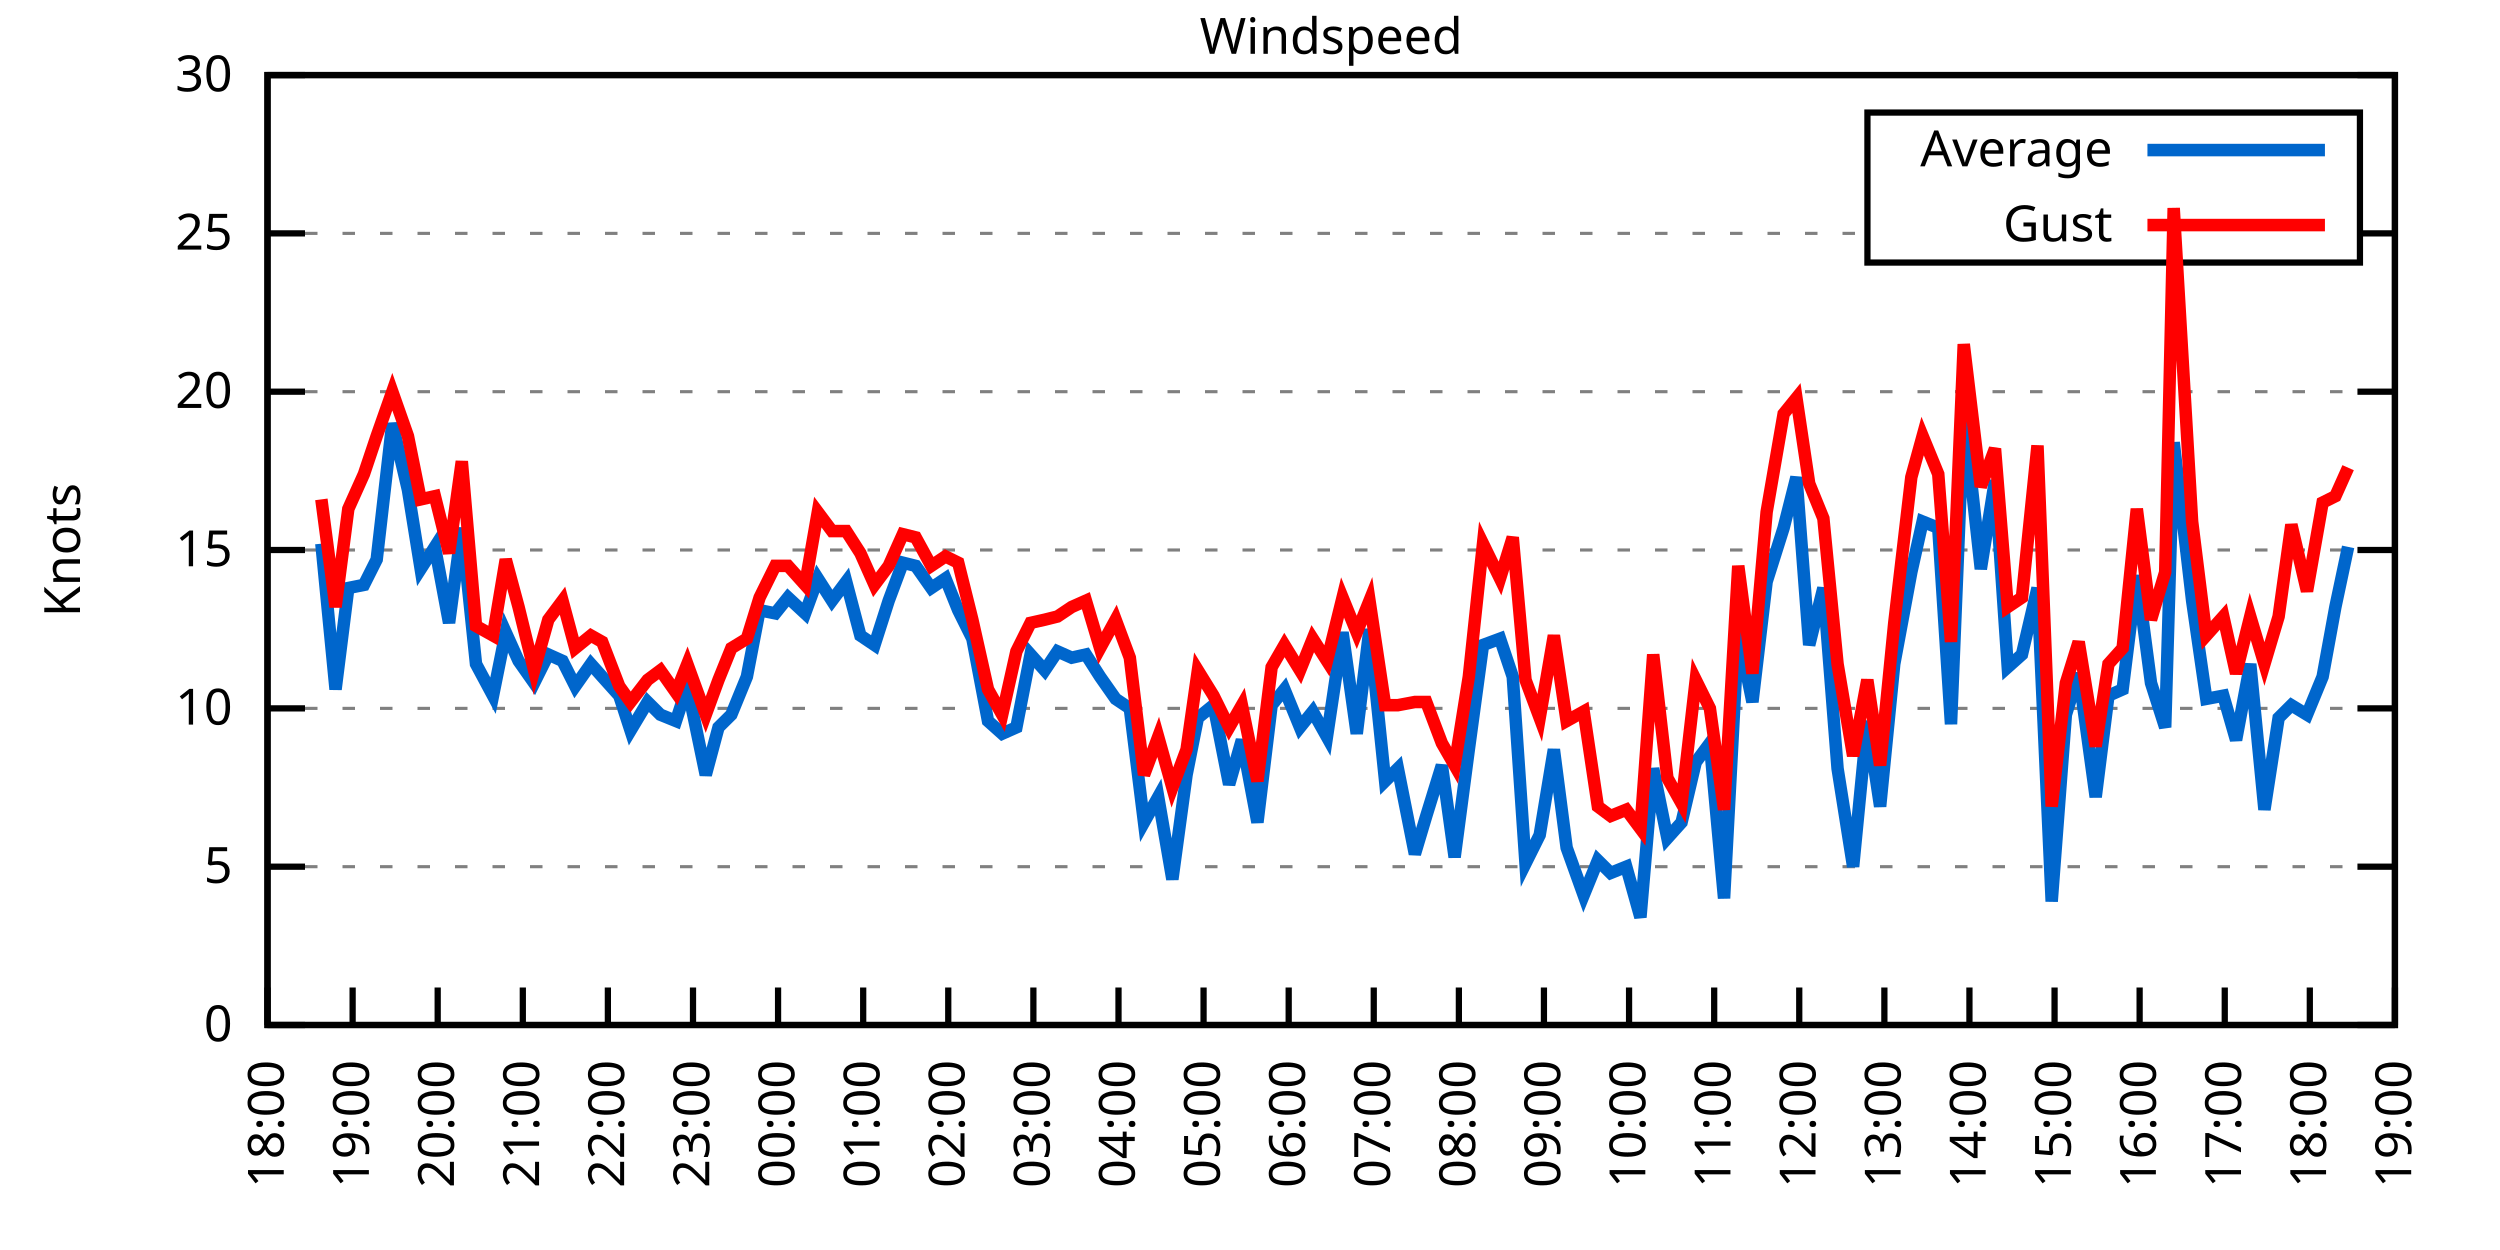
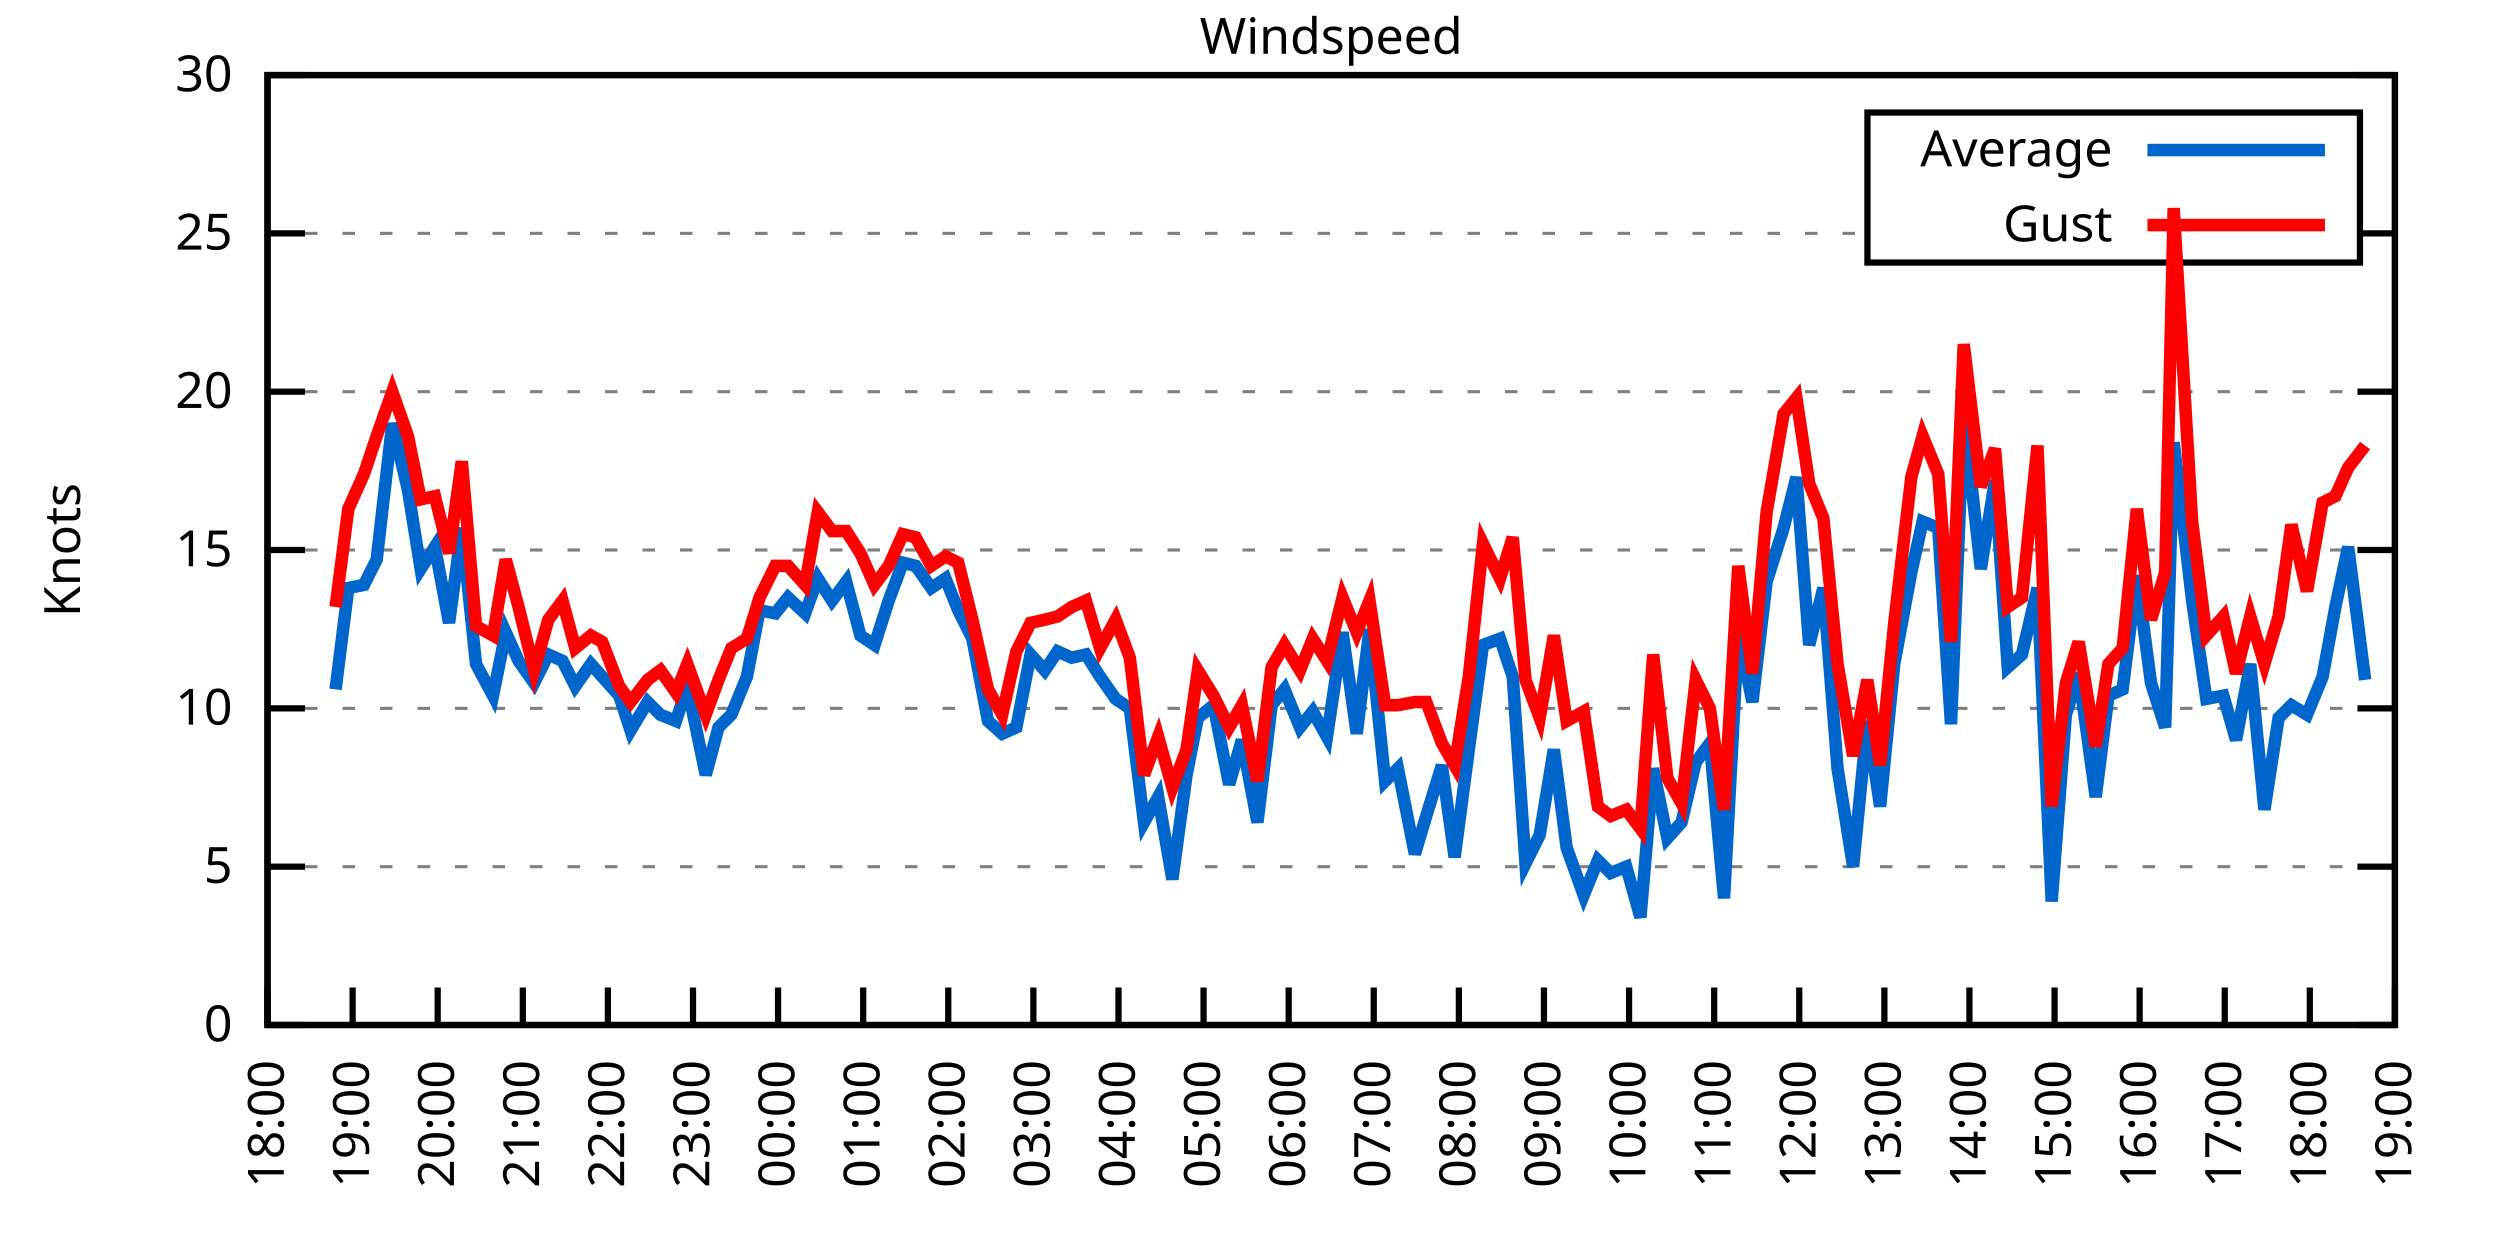
<svg xmlns="http://www.w3.org/2000/svg" xmlns:xlink="http://www.w3.org/1999/xlink" width="400" height="200" viewBox="0 0 400 200">
  <g id="gnuplot_canvas">
    <rect x="0" y="0" width="400" height="200" fill="none" />
    <defs>
      <circle id="gpDot" r="0.5" stroke-width="0.5" stroke="currentColor" />
      <path id="gpPt0" stroke-width="0.333" stroke="currentColor" d="M-1,0 h2 M0,-1 v2" />
      <path id="gpPt1" stroke-width="0.333" stroke="currentColor" d="M-1,-1 L1,1 M1,-1 L-1,1" />
      <path id="gpPt2" stroke-width="0.333" stroke="currentColor" d="M-1,0 L1,0 M0,-1 L0,1 M-1,-1 L1,1 M-1,1 L1,-1" />
      <rect id="gpPt3" stroke-width="0.333" stroke="currentColor" x="-1" y="-1" width="2" height="2" />
      <rect id="gpPt4" stroke-width="0.333" stroke="currentColor" fill="currentColor" x="-1" y="-1" width="2" height="2" />
      <circle id="gpPt5" stroke-width="0.333" stroke="currentColor" cx="0" cy="0" r="1" />
      <use xlink:href="#gpPt5" id="gpPt6" fill="currentColor" stroke="none" />
      <path id="gpPt7" stroke-width="0.333" stroke="currentColor" d="M0,-1.33 L-1.33,0.67 L1.33,0.67 z" />
      <use xlink:href="#gpPt7" id="gpPt8" fill="currentColor" stroke="none" />
      <use xlink:href="#gpPt7" id="gpPt9" stroke="currentColor" transform="rotate(180)" />
      <use xlink:href="#gpPt9" id="gpPt10" fill="currentColor" stroke="none" />
      <use xlink:href="#gpPt3" id="gpPt11" stroke="currentColor" transform="rotate(45)" />
      <use xlink:href="#gpPt11" id="gpPt12" fill="currentColor" stroke="none" />
      <path id="gpPt13" stroke-width="0.333" stroke="currentColor" d="M0,1.330 L1.265,0.411 L0.782,-1.067 L-0.782,-1.076 L-1.265,0.411 z" />
      <use xlink:href="#gpPt13" id="gpPt14" fill="currentColor" stroke="none" />
      <filter id="textbox" filterUnits="objectBoundingBox" x="0" y="0" height="1" width="1">
        <feFlood flood-color="white" flood-opacity="1" result="bgnd" />
        <feComposite in="SourceGraphic" in2="bgnd" operator="atop" />
      </filter>
      <filter id="greybox" filterUnits="objectBoundingBox" x="0" y="0" height="1" width="1">
        <feFlood flood-color="lightgrey" flood-opacity="1" result="grey" />
        <feComposite in="SourceGraphic" in2="grey" operator="atop" />
      </filter>
    </defs>
    <g fill="none" color="white" stroke="currentColor" stroke-width="1.00" stroke-linecap="butt" stroke-linejoin="miter">
</g>
    <g fill="none" color="black" stroke="currentColor" stroke-width="1.00" stroke-linecap="butt" stroke-linejoin="miter">
      <g stroke="none" shape-rendering="crispEdges">
        <polygon fill="rgb(255, 255, 255)" points="42.80,164.00 383.18,164.00 383.18,12.02 42.80,12.02 " />
      </g>
    </g>
    <g fill="none" color="black" stroke="currentColor" stroke-width="1.00" stroke-linecap="butt" stroke-linejoin="miter">
</g>
    <g fill="none" color="black" stroke="black" stroke-width="0.50" stroke-linecap="butt" stroke-linejoin="miter">
</g>
    <g fill="none" color="gray" stroke="currentColor" stroke-width="0.50" stroke-linecap="butt" stroke-linejoin="miter">
      <path stroke="gray" stroke-dasharray="2,4" class="gridline" d="M42.80,164.00 L383.19,164.00  " />
    </g>
    <g fill="none" color="gray" stroke="gray" stroke-width="1.00" stroke-linecap="butt" stroke-linejoin="miter">
</g>
    <g fill="none" color="black" stroke="currentColor" stroke-width="1.00" stroke-linecap="butt" stroke-linejoin="miter">
      <path stroke="black" d="M42.80,164.00 L48.80,164.00 M383.19,164.00 L377.19,164.00  " />
      <g transform="translate(37.20,166.60)" stroke="none" fill="black" font-family="Sans" font-size="8.00" text-anchor="end">
        <text>
          <tspan font-family="Sans"> 0</tspan>
        </text>
      </g>
    </g>
    <g fill="none" color="black" stroke="currentColor" stroke-width="1.00" stroke-linecap="butt" stroke-linejoin="miter">
</g>
    <g fill="none" color="black" stroke="black" stroke-width="0.50" stroke-linecap="butt" stroke-linejoin="miter">
</g>
    <g fill="none" color="gray" stroke="currentColor" stroke-width="0.50" stroke-linecap="butt" stroke-linejoin="miter">
      <path stroke="gray" stroke-dasharray="2,4" class="gridline" d="M42.80,138.67 L383.19,138.67  " />
    </g>
    <g fill="none" color="gray" stroke="gray" stroke-width="1.00" stroke-linecap="butt" stroke-linejoin="miter">
</g>
    <g fill="none" color="black" stroke="currentColor" stroke-width="1.00" stroke-linecap="butt" stroke-linejoin="miter">
      <path stroke="black" d="M42.80,138.67 L48.80,138.67 M383.19,138.67 L377.19,138.67  " />
      <g transform="translate(37.20,141.27)" stroke="none" fill="black" font-family="Sans" font-size="8.00" text-anchor="end">
        <text>
          <tspan font-family="Sans"> 5</tspan>
        </text>
      </g>
    </g>
    <g fill="none" color="black" stroke="currentColor" stroke-width="1.00" stroke-linecap="butt" stroke-linejoin="miter">
</g>
    <g fill="none" color="black" stroke="black" stroke-width="0.50" stroke-linecap="butt" stroke-linejoin="miter">
</g>
    <g fill="none" color="gray" stroke="currentColor" stroke-width="0.50" stroke-linecap="butt" stroke-linejoin="miter">
      <path stroke="gray" stroke-dasharray="2,4" class="gridline" d="M42.80,113.34 L383.19,113.34  " />
    </g>
    <g fill="none" color="gray" stroke="gray" stroke-width="1.00" stroke-linecap="butt" stroke-linejoin="miter">
</g>
    <g fill="none" color="black" stroke="currentColor" stroke-width="1.00" stroke-linecap="butt" stroke-linejoin="miter">
      <path stroke="black" d="M42.80,113.34 L48.80,113.34 M383.19,113.34 L377.19,113.34  " />
      <g transform="translate(37.20,115.94)" stroke="none" fill="black" font-family="Sans" font-size="8.00" text-anchor="end">
        <text>
          <tspan font-family="Sans"> 10</tspan>
        </text>
      </g>
    </g>
    <g fill="none" color="black" stroke="currentColor" stroke-width="1.00" stroke-linecap="butt" stroke-linejoin="miter">
</g>
    <g fill="none" color="black" stroke="black" stroke-width="0.50" stroke-linecap="butt" stroke-linejoin="miter">
</g>
    <g fill="none" color="gray" stroke="currentColor" stroke-width="0.50" stroke-linecap="butt" stroke-linejoin="miter">
      <path stroke="gray" stroke-dasharray="2,4" class="gridline" d="M42.80,88.00 L383.19,88.00  " />
    </g>
    <g fill="none" color="gray" stroke="gray" stroke-width="1.00" stroke-linecap="butt" stroke-linejoin="miter">
</g>
    <g fill="none" color="black" stroke="currentColor" stroke-width="1.00" stroke-linecap="butt" stroke-linejoin="miter">
      <path stroke="black" d="M42.80,88.00 L48.80,88.00 M383.19,88.00 L377.19,88.00  " />
      <g transform="translate(37.20,90.60)" stroke="none" fill="black" font-family="Sans" font-size="8.00" text-anchor="end">
        <text>
          <tspan font-family="Sans"> 15</tspan>
        </text>
      </g>
    </g>
    <g fill="none" color="black" stroke="currentColor" stroke-width="1.00" stroke-linecap="butt" stroke-linejoin="miter">
</g>
    <g fill="none" color="black" stroke="black" stroke-width="0.50" stroke-linecap="butt" stroke-linejoin="miter">
</g>
    <g fill="none" color="gray" stroke="currentColor" stroke-width="0.50" stroke-linecap="butt" stroke-linejoin="miter">
      <path stroke="gray" stroke-dasharray="2,4" class="gridline" d="M42.80,62.67 L383.19,62.67  " />
    </g>
    <g fill="none" color="gray" stroke="gray" stroke-width="1.00" stroke-linecap="butt" stroke-linejoin="miter">
</g>
    <g fill="none" color="black" stroke="currentColor" stroke-width="1.00" stroke-linecap="butt" stroke-linejoin="miter">
      <path stroke="black" d="M42.80,62.67 L48.80,62.67 M383.19,62.67 L377.19,62.67  " />
      <g transform="translate(37.20,65.27)" stroke="none" fill="black" font-family="Sans" font-size="8.00" text-anchor="end">
        <text>
          <tspan font-family="Sans"> 20</tspan>
        </text>
      </g>
    </g>
    <g fill="none" color="black" stroke="currentColor" stroke-width="1.00" stroke-linecap="butt" stroke-linejoin="miter">
</g>
    <g fill="none" color="black" stroke="black" stroke-width="0.50" stroke-linecap="butt" stroke-linejoin="miter">
</g>
    <g fill="none" color="gray" stroke="currentColor" stroke-width="0.50" stroke-linecap="butt" stroke-linejoin="miter">
      <path stroke="gray" stroke-dasharray="2,4" class="gridline" d="M42.80,37.34 L298.79,37.34 M377.59,37.34 L383.19,37.34  " />
    </g>
    <g fill="none" color="gray" stroke="gray" stroke-width="1.00" stroke-linecap="butt" stroke-linejoin="miter">
</g>
    <g fill="none" color="black" stroke="currentColor" stroke-width="1.00" stroke-linecap="butt" stroke-linejoin="miter">
      <path stroke="black" d="M42.80,37.34 L48.80,37.34 M383.19,37.34 L377.19,37.34  " />
      <g transform="translate(37.20,39.94)" stroke="none" fill="black" font-family="Sans" font-size="8.00" text-anchor="end">
        <text>
          <tspan font-family="Sans"> 25</tspan>
        </text>
      </g>
    </g>
    <g fill="none" color="black" stroke="currentColor" stroke-width="1.00" stroke-linecap="butt" stroke-linejoin="miter">
</g>
    <g fill="none" color="black" stroke="black" stroke-width="0.50" stroke-linecap="butt" stroke-linejoin="miter">
</g>
    <g fill="none" color="gray" stroke="currentColor" stroke-width="0.50" stroke-linecap="butt" stroke-linejoin="miter">
      <path stroke="gray" stroke-dasharray="2,4" class="gridline" d="M42.80,12.01 L383.19,12.01  " />
    </g>
    <g fill="none" color="gray" stroke="gray" stroke-width="1.00" stroke-linecap="butt" stroke-linejoin="miter">
</g>
    <g fill="none" color="black" stroke="currentColor" stroke-width="1.00" stroke-linecap="butt" stroke-linejoin="miter">
      <path stroke="black" d="M42.80,12.01 L48.80,12.01 M383.19,12.01 L377.19,12.01  " />
      <g transform="translate(37.20,14.61)" stroke="none" fill="black" font-family="Sans" font-size="8.00" text-anchor="end">
        <text>
          <tspan font-family="Sans"> 30</tspan>
        </text>
      </g>
    </g>
    <g fill="none" color="black" stroke="currentColor" stroke-width="1.00" stroke-linecap="butt" stroke-linejoin="miter">
      <path stroke="black" d="M42.80,164.00 L42.80,158.00  " />
      <g transform="translate(45.40,169.60) rotate(270.00)" stroke="none" fill="black" font-family="Sans" font-size="8.00" text-anchor="end">
        <text>
          <tspan font-family="Sans">18:00</tspan>
        </text>
      </g>
    </g>
    <g fill="none" color="black" stroke="currentColor" stroke-width="1.00" stroke-linecap="butt" stroke-linejoin="miter">
      <path stroke="black" d="M56.42,164.00 L56.42,158.00  " />
      <g transform="translate(59.02,169.60) rotate(270.00)" stroke="none" fill="black" font-family="Sans" font-size="8.00" text-anchor="end">
        <text>
          <tspan font-family="Sans">19:00</tspan>
        </text>
      </g>
    </g>
    <g fill="none" color="black" stroke="currentColor" stroke-width="1.00" stroke-linecap="butt" stroke-linejoin="miter">
      <path stroke="black" d="M70.03,164.00 L70.03,158.00  " />
      <g transform="translate(72.63,169.60) rotate(270.00)" stroke="none" fill="black" font-family="Sans" font-size="8.00" text-anchor="end">
        <text>
          <tspan font-family="Sans">20:00</tspan>
        </text>
      </g>
    </g>
    <g fill="none" color="black" stroke="currentColor" stroke-width="1.00" stroke-linecap="butt" stroke-linejoin="miter">
      <path stroke="black" d="M83.65,164.00 L83.65,158.00  " />
      <g transform="translate(86.25,169.60) rotate(270.00)" stroke="none" fill="black" font-family="Sans" font-size="8.00" text-anchor="end">
        <text>
          <tspan font-family="Sans">21:00</tspan>
        </text>
      </g>
    </g>
    <g fill="none" color="black" stroke="currentColor" stroke-width="1.00" stroke-linecap="butt" stroke-linejoin="miter">
      <path stroke="black" d="M97.26,164.00 L97.26,158.00  " />
      <g transform="translate(99.86,169.60) rotate(270.00)" stroke="none" fill="black" font-family="Sans" font-size="8.00" text-anchor="end">
        <text>
          <tspan font-family="Sans">22:00</tspan>
        </text>
      </g>
    </g>
    <g fill="none" color="black" stroke="currentColor" stroke-width="1.00" stroke-linecap="butt" stroke-linejoin="miter">
      <path stroke="black" d="M110.88,164.00 L110.88,158.00  " />
      <g transform="translate(113.48,169.60) rotate(270.00)" stroke="none" fill="black" font-family="Sans" font-size="8.00" text-anchor="end">
        <text>
          <tspan font-family="Sans">23:00</tspan>
        </text>
      </g>
    </g>
    <g fill="none" color="black" stroke="currentColor" stroke-width="1.00" stroke-linecap="butt" stroke-linejoin="miter">
      <path stroke="black" d="M124.49,164.00 L124.49,158.00  " />
      <g transform="translate(127.09,169.60) rotate(270.00)" stroke="none" fill="black" font-family="Sans" font-size="8.00" text-anchor="end">
        <text>
          <tspan font-family="Sans">00:00</tspan>
        </text>
      </g>
    </g>
    <g fill="none" color="black" stroke="currentColor" stroke-width="1.00" stroke-linecap="butt" stroke-linejoin="miter">
      <path stroke="black" d="M138.11,164.00 L138.11,158.00  " />
      <g transform="translate(140.71,169.60) rotate(270.00)" stroke="none" fill="black" font-family="Sans" font-size="8.00" text-anchor="end">
        <text>
          <tspan font-family="Sans">01:00</tspan>
        </text>
      </g>
    </g>
    <g fill="none" color="black" stroke="currentColor" stroke-width="1.00" stroke-linecap="butt" stroke-linejoin="miter">
      <path stroke="black" d="M151.72,164.00 L151.72,158.00  " />
      <g transform="translate(154.32,169.60) rotate(270.00)" stroke="none" fill="black" font-family="Sans" font-size="8.00" text-anchor="end">
        <text>
          <tspan font-family="Sans">02:00</tspan>
        </text>
      </g>
    </g>
    <g fill="none" color="black" stroke="currentColor" stroke-width="1.00" stroke-linecap="butt" stroke-linejoin="miter">
      <path stroke="black" d="M165.34,164.00 L165.34,158.00  " />
      <g transform="translate(167.94,169.60) rotate(270.00)" stroke="none" fill="black" font-family="Sans" font-size="8.00" text-anchor="end">
        <text>
          <tspan font-family="Sans">03:00</tspan>
        </text>
      </g>
    </g>
    <g fill="none" color="black" stroke="currentColor" stroke-width="1.00" stroke-linecap="butt" stroke-linejoin="miter">
      <path stroke="black" d="M178.96,164.00 L178.96,158.00  " />
      <g transform="translate(181.56,169.60) rotate(270.00)" stroke="none" fill="black" font-family="Sans" font-size="8.00" text-anchor="end">
        <text>
          <tspan font-family="Sans">04:00</tspan>
        </text>
      </g>
    </g>
    <g fill="none" color="black" stroke="currentColor" stroke-width="1.00" stroke-linecap="butt" stroke-linejoin="miter">
      <path stroke="black" d="M192.57,164.00 L192.57,158.00  " />
      <g transform="translate(195.17,169.60) rotate(270.00)" stroke="none" fill="black" font-family="Sans" font-size="8.00" text-anchor="end">
        <text>
          <tspan font-family="Sans">05:00</tspan>
        </text>
      </g>
    </g>
    <g fill="none" color="black" stroke="currentColor" stroke-width="1.00" stroke-linecap="butt" stroke-linejoin="miter">
      <path stroke="black" d="M206.19,164.00 L206.19,158.00  " />
      <g transform="translate(208.79,169.60) rotate(270.00)" stroke="none" fill="black" font-family="Sans" font-size="8.00" text-anchor="end">
        <text>
          <tspan font-family="Sans">06:00</tspan>
        </text>
      </g>
    </g>
    <g fill="none" color="black" stroke="currentColor" stroke-width="1.00" stroke-linecap="butt" stroke-linejoin="miter">
      <path stroke="black" d="M219.80,164.00 L219.80,158.00  " />
      <g transform="translate(222.40,169.60) rotate(270.00)" stroke="none" fill="black" font-family="Sans" font-size="8.00" text-anchor="end">
        <text>
          <tspan font-family="Sans">07:00</tspan>
        </text>
      </g>
    </g>
    <g fill="none" color="black" stroke="currentColor" stroke-width="1.00" stroke-linecap="butt" stroke-linejoin="miter">
      <path stroke="black" d="M233.42,164.00 L233.42,158.00  " />
      <g transform="translate(236.02,169.60) rotate(270.00)" stroke="none" fill="black" font-family="Sans" font-size="8.00" text-anchor="end">
        <text>
          <tspan font-family="Sans">08:00</tspan>
        </text>
      </g>
    </g>
    <g fill="none" color="black" stroke="currentColor" stroke-width="1.00" stroke-linecap="butt" stroke-linejoin="miter">
      <path stroke="black" d="M247.03,164.00 L247.03,158.00  " />
      <g transform="translate(249.63,169.60) rotate(270.00)" stroke="none" fill="black" font-family="Sans" font-size="8.00" text-anchor="end">
        <text>
          <tspan font-family="Sans">09:00</tspan>
        </text>
      </g>
    </g>
    <g fill="none" color="black" stroke="currentColor" stroke-width="1.00" stroke-linecap="butt" stroke-linejoin="miter">
      <path stroke="black" d="M260.65,164.00 L260.65,158.00  " />
      <g transform="translate(263.25,169.60) rotate(270.00)" stroke="none" fill="black" font-family="Sans" font-size="8.00" text-anchor="end">
        <text>
          <tspan font-family="Sans">10:00</tspan>
        </text>
      </g>
    </g>
    <g fill="none" color="black" stroke="currentColor" stroke-width="1.00" stroke-linecap="butt" stroke-linejoin="miter">
      <path stroke="black" d="M274.27,164.00 L274.27,158.00  " />
      <g transform="translate(276.87,169.60) rotate(270.00)" stroke="none" fill="black" font-family="Sans" font-size="8.00" text-anchor="end">
        <text>
          <tspan font-family="Sans">11:00</tspan>
        </text>
      </g>
    </g>
    <g fill="none" color="black" stroke="currentColor" stroke-width="1.00" stroke-linecap="butt" stroke-linejoin="miter">
      <path stroke="black" d="M287.88,164.00 L287.88,158.00  " />
      <g transform="translate(290.48,169.60) rotate(270.00)" stroke="none" fill="black" font-family="Sans" font-size="8.00" text-anchor="end">
        <text>
          <tspan font-family="Sans">12:00</tspan>
        </text>
      </g>
    </g>
    <g fill="none" color="black" stroke="currentColor" stroke-width="1.00" stroke-linecap="butt" stroke-linejoin="miter">
      <path stroke="black" d="M301.50,164.00 L301.50,158.00  " />
      <g transform="translate(304.10,169.60) rotate(270.00)" stroke="none" fill="black" font-family="Sans" font-size="8.00" text-anchor="end">
        <text>
          <tspan font-family="Sans">13:00</tspan>
        </text>
      </g>
    </g>
    <g fill="none" color="black" stroke="currentColor" stroke-width="1.00" stroke-linecap="butt" stroke-linejoin="miter">
      <path stroke="black" d="M315.11,164.00 L315.11,158.00  " />
      <g transform="translate(317.71,169.60) rotate(270.00)" stroke="none" fill="black" font-family="Sans" font-size="8.00" text-anchor="end">
        <text>
          <tspan font-family="Sans">14:00</tspan>
        </text>
      </g>
    </g>
    <g fill="none" color="black" stroke="currentColor" stroke-width="1.00" stroke-linecap="butt" stroke-linejoin="miter">
      <path stroke="black" d="M328.73,164.00 L328.73,158.00  " />
      <g transform="translate(331.33,169.60) rotate(270.00)" stroke="none" fill="black" font-family="Sans" font-size="8.00" text-anchor="end">
        <text>
          <tspan font-family="Sans">15:00</tspan>
        </text>
      </g>
    </g>
    <g fill="none" color="black" stroke="currentColor" stroke-width="1.00" stroke-linecap="butt" stroke-linejoin="miter">
      <path stroke="black" d="M342.34,164.00 L342.34,158.00  " />
      <g transform="translate(344.94,169.60) rotate(270.00)" stroke="none" fill="black" font-family="Sans" font-size="8.00" text-anchor="end">
        <text>
          <tspan font-family="Sans">16:00</tspan>
        </text>
      </g>
    </g>
    <g fill="none" color="black" stroke="currentColor" stroke-width="1.00" stroke-linecap="butt" stroke-linejoin="miter">
      <path stroke="black" d="M355.96,164.00 L355.96,158.00  " />
      <g transform="translate(358.56,169.60) rotate(270.00)" stroke="none" fill="black" font-family="Sans" font-size="8.00" text-anchor="end">
        <text>
          <tspan font-family="Sans">17:00</tspan>
        </text>
      </g>
    </g>
    <g fill="none" color="black" stroke="currentColor" stroke-width="1.00" stroke-linecap="butt" stroke-linejoin="miter">
      <path stroke="black" d="M369.57,164.00 L369.57,158.00  " />
      <g transform="translate(372.17,169.60) rotate(270.00)" stroke="none" fill="black" font-family="Sans" font-size="8.00" text-anchor="end">
        <text>
          <tspan font-family="Sans">18:00</tspan>
        </text>
      </g>
    </g>
    <g fill="none" color="black" stroke="currentColor" stroke-width="1.00" stroke-linecap="butt" stroke-linejoin="miter">
      <path stroke="black" d="M383.19,164.00 L383.19,158.00  " />
      <g transform="translate(385.79,169.60) rotate(270.00)" stroke="none" fill="black" font-family="Sans" font-size="8.00" text-anchor="end">
        <text>
          <tspan font-family="Sans">19:00</tspan>
        </text>
      </g>
    </g>
    <g fill="none" color="black" stroke="currentColor" stroke-width="1.00" stroke-linecap="butt" stroke-linejoin="miter">
</g>
    <g fill="none" color="black" stroke="currentColor" stroke-width="1.00" stroke-linecap="butt" stroke-linejoin="miter">
      <path stroke="black" d="M42.80,12.01 L42.80,164.00 L383.19,164.00 L383.19,12.01 L42.80,12.01 Z  " />
    </g>
    <g fill="none" color="black" stroke="currentColor" stroke-width="1.00" stroke-linecap="butt" stroke-linejoin="miter">
</g>
    <g fill="none" color="black" stroke="currentColor" stroke-width="1.00" stroke-linecap="butt" stroke-linejoin="miter">
      <path stroke="black" d="M298.79,42.01 L298.79,18.01 L377.59,18.01 L377.59,42.01 L298.79,42.01 Z  " />
    </g>
    <g id="Windspeed_plot_1">
      <g fill="none" color="white" stroke="black" stroke-width="2.00" stroke-linecap="butt" stroke-linejoin="miter">
</g>
      <g fill="none" color="black" stroke="currentColor" stroke-width="2.00" stroke-linecap="butt" stroke-linejoin="miter">
        <g transform="translate(337.99,26.61)" stroke="none" fill="black" font-family="Sans" font-size="8.00" text-anchor="end">
          <text>
            <tspan font-family="Sans">Average</tspan>
          </text>
        </g>
      </g>
      <g fill="none" color="black" stroke="currentColor" stroke-width="2.00" stroke-linecap="butt" stroke-linejoin="miter">
-         <path stroke="rgb(  0, 102, 204)" d="M343.59,24.01 L371.99,24.01 M51.42,86.99 L53.69,110.30 L55.73,94.08 L58.23,93.58 L60.27,89.52 L62.77,67.74   L65.27,78.38 L67.31,91.04 L69.58,87.50 L71.85,99.66 L73.89,84.46 L76.16,106.24 L78.88,111.31 L80.92,101.18   L82.97,105.74 L85.46,109.28 L87.73,104.72 L90.00,105.74 L92.04,109.79 L94.54,106.24 L96.35,108.27 L99.08,111.31   L100.89,116.88 L103.62,112.32 L105.66,114.35 L108.15,115.36 L109.97,109.79 L112.92,123.98 L114.96,116.38 L117.01,114.35   L119.50,108.27 L121.54,97.63 L124.04,98.14 L126.08,95.60 L128.81,98.14 L130.85,92.56 L133.12,96.11 L135.39,93.07   L137.66,101.68 L139.92,103.20 L142.19,96.11 L144.46,90.03 L146.51,90.54 L149.00,94.08 L151.27,92.56 L153.31,97.63   L155.58,102.19 L158.08,115.36 L160.35,117.39 L162.62,116.38 L164.89,104.72 L167.16,107.26 L169.20,104.22 L171.47,105.23   L173.74,104.72 L176.01,108.27 L178.50,111.82 L180.77,113.34 L183.04,131.58 L185.31,127.52 L187.58,140.69 L189.85,123.98   L191.66,114.86 L194.16,112.83 L196.66,125.50 L198.70,118.40 L201.19,131.58 L203.46,112.83 L205.51,110.30 L208.00,116.38   L210.04,113.84 L212.31,117.90 L214.81,101.18 L217.08,117.39 L219.12,100.67 L221.62,124.99 L223.66,122.96 L226.38,136.64   L228.20,130.56 L230.70,122.46 L232.74,137.15 L235.01,119.92 L237.28,103.20 L240.00,102.19 L242.04,108.27 L244.08,138.16   L246.35,133.60 L248.62,119.92 L250.66,135.63 L253.39,143.23 L255.66,137.66 L257.70,139.68 L260.20,138.67 L262.47,146.77   L264.51,122.96 L266.78,134.11 L269.05,131.58 L271.32,121.95 L273.58,118.91 L275.85,143.73 L278.12,101.18 L280.39,112.32   L282.66,93.07 L285.38,84.46 L287.43,76.35 L289.47,103.20 L291.74,94.08 L294.01,122.96 L296.50,138.67 L298.77,115.36   L300.82,129.04 L303.08,106.24 L305.81,91.55 L307.62,83.45 L310.12,84.46 L312.16,115.87 L314.20,66.22 L316.93,91.04   L319.20,76.86 L321.24,106.75 L323.51,104.72 L326.00,94.08 L328.27,144.24 L330.54,114.35 L332.59,107.76 L335.31,127.52   L337.35,111.31 L339.62,110.30 L341.89,92.06 L344.16,109.28 L346.43,116.38 L347.79,70.78 L350.74,96.11 L353.01,111.82   L355.73,111.31 L357.77,118.40 L360.04,106.24 L362.31,129.55 L364.58,114.86 L366.62,112.83 L369.12,114.35 L371.62,108.27   L373.66,97.12 L375.70,87.50  " />
+         <path stroke="rgb(  0, 102, 204)" d="M343.59,24.01 L371.99,24.01 M53.69,110.30 L55.73,94.08 L58.23,93.58 L60.27,89.52 L62.77,67.74 L65.27,78.38   L67.31,91.04 L69.58,87.50 L71.85,99.66 L73.89,84.46 L76.16,106.24 L78.88,111.31 L80.92,101.18 L82.97,105.74   L85.46,109.28 L87.73,104.72 L90.00,105.74 L92.04,109.79 L94.54,106.24 L96.35,108.27 L99.08,111.31 L100.89,116.88   L103.62,112.32 L105.66,114.35 L108.15,115.36 L109.97,109.79 L112.92,123.98 L114.96,116.38 L117.01,114.35 L119.50,108.27   L121.54,97.63 L124.04,98.14 L126.08,95.60 L128.81,98.14 L130.85,92.56 L133.12,96.11 L135.39,93.07 L137.66,101.68   L139.92,103.20 L142.19,96.11 L144.46,90.03 L146.51,90.54 L149.00,94.08 L151.27,92.56 L153.31,97.63 L155.58,102.19   L158.08,115.36 L160.35,117.39 L162.62,116.38 L164.89,104.72 L167.16,107.26 L169.20,104.22 L171.47,105.23 L173.74,104.72   L176.01,108.27 L178.50,111.82 L180.77,113.34 L183.04,131.58 L185.31,127.52 L187.58,140.69 L189.85,123.98 L191.66,114.86   L194.16,112.83 L196.66,125.50 L198.70,118.40 L201.19,131.58 L203.46,112.83 L205.51,110.30 L208.00,116.38 L210.04,113.84   L212.31,117.90 L214.81,101.18 L217.08,117.39 L219.12,100.67 L221.62,124.99 L223.66,122.96 L226.38,136.64 L228.20,130.56   L230.70,122.46 L232.74,137.15 L235.01,119.92 L237.28,103.20 L240.00,102.19 L242.04,108.27 L244.08,138.16 L246.35,133.60   L248.62,119.92 L250.66,135.63 L253.39,143.23 L255.66,137.66 L257.70,139.68 L260.20,138.67 L262.47,146.77 L264.51,122.96   L266.78,134.11 L269.05,131.58 L271.32,121.95 L273.58,118.91 L275.85,143.73 L278.12,101.18 L280.39,112.32 L282.66,93.07   L285.38,84.46 L287.43,76.35 L289.47,103.20 L291.74,94.08 L294.01,122.96 L296.50,138.67 L298.77,115.36 L300.82,129.04   L303.08,106.24 L305.81,91.55 L307.62,83.45 L310.12,84.46 L312.16,115.87 L314.20,66.22 L316.93,91.04 L319.20,76.86   L321.24,106.75 L323.51,104.72 L326.00,94.08 L328.27,144.24 L330.54,114.35 L332.59,107.76 L335.31,127.52 L337.35,111.31   L339.62,110.30 L341.89,92.06 L344.16,109.28 L346.43,116.38 L347.79,70.78 L350.74,96.11 L353.01,111.82 L355.73,111.31   L357.77,118.40 L360.04,106.24 L362.31,129.55 L364.58,114.86 L366.62,112.83 L369.12,114.35 L371.62,108.27 L373.66,97.12   L375.70,87.50 L378.42,108.78  " />
      </g>
    </g>
    <g id="Windspeed_plot_2">
      <g fill="none" color="black" stroke="currentColor" stroke-width="2.00" stroke-linecap="butt" stroke-linejoin="miter">
        <g transform="translate(337.99,38.61)" stroke="none" fill="black" font-family="Sans" font-size="8.00" text-anchor="end">
          <text>
            <tspan font-family="Sans">Gust</tspan>
          </text>
        </g>
      </g>
      <g fill="none" color="black" stroke="currentColor" stroke-width="2.00" stroke-linecap="butt" stroke-linejoin="miter">
-         <path stroke="rgb(255,   0,   0)" d="M343.59,36.01 L371.99,36.01 M51.42,79.90 L53.69,97.12 L55.73,81.42 L58.23,75.85 L60.27,69.77 L62.77,62.67   L65.27,69.77 L67.31,79.90 L69.58,79.39 L71.85,88.51 L73.89,73.82 L76.16,100.16 L78.88,101.68 L80.92,89.52   L82.97,97.12 L85.46,107.26 L87.73,99.15 L90.00,96.11 L92.04,103.71 L94.54,101.68 L96.35,102.70 L99.08,109.79   L100.89,112.32 L103.62,108.78 L105.66,107.26 L108.15,110.80 L109.97,106.24 L112.92,114.35 L114.96,108.78 L117.01,103.71   L119.50,102.19 L121.54,95.60 L124.04,90.54 L126.08,90.54 L128.81,93.58 L130.85,81.93 L133.12,84.97 L135.39,84.97   L137.66,88.51 L139.92,93.58 L142.19,90.54 L144.46,85.47 L146.51,85.98 L149.00,90.54 L151.27,89.02 L153.31,90.03   L155.58,99.15 L158.08,110.30 L160.35,114.35 L162.62,104.22 L164.89,99.66 L167.16,99.15 L169.20,98.64 L171.47,97.12   L173.74,96.11 L176.01,103.71 L178.50,99.15 L180.77,105.23 L183.04,123.98 L185.31,117.90 L187.58,126.00 L189.85,119.92   L191.66,107.26 L194.16,111.31 L196.66,116.38 L198.70,112.83 L201.19,124.99 L203.46,106.75 L205.51,103.20 L208.00,107.26   L210.04,102.19 L212.31,105.74 L214.81,95.60 L217.08,101.18 L219.12,96.11 L221.62,112.83 L223.66,112.83 L226.38,112.32   L228.20,112.32 L230.70,118.91 L232.74,122.46 L235.01,108.27 L237.28,86.99 L240.00,92.56 L242.04,85.98 L244.08,108.78   L246.35,114.86 L248.62,101.68 L250.66,115.36 L253.39,113.84 L255.66,129.04 L257.70,130.56 L260.20,129.55 L262.47,132.59   L264.51,104.72 L266.78,124.48 L269.05,128.54 L271.32,108.78 L273.58,113.34 L275.85,129.55 L278.12,90.54 L280.39,107.76   L282.66,81.93 L285.38,66.22 L287.43,63.69 L289.47,77.37 L291.74,82.94 L294.01,106.24 L296.50,120.94 L298.77,108.78   L300.82,122.46 L303.08,99.66 L305.81,76.35 L307.62,69.77 L310.12,75.85 L312.16,102.70 L314.20,55.07 L316.93,77.87   L319.20,71.79 L321.24,97.12 L323.51,95.60 L326.00,71.29 L328.27,129.04 L330.54,109.28 L332.59,102.70 L335.31,119.42   L337.35,106.24 L339.62,103.71 L341.89,81.42 L344.16,99.15 L346.43,91.55 L347.79,33.29 L350.74,83.45 L353.01,101.68   L355.73,98.64 L357.77,107.76 L360.04,98.64 L362.31,106.24 L364.58,98.64 L366.62,83.95 L369.12,94.59 L371.62,80.41   L373.66,79.39 L375.70,74.83  " />
+         <path stroke="rgb(255,   0,   0)" d="M343.59,36.01 L371.99,36.01 M53.69,97.12 L55.73,81.42 L58.23,75.85 L60.27,69.77 L62.77,62.67 L65.27,69.77   L67.31,79.90 L69.58,79.39 L71.85,88.51 L73.89,73.82 L76.16,100.16 L78.88,101.68 L80.92,89.52 L82.97,97.12   L85.46,107.26 L87.73,99.15 L90.00,96.11 L92.04,103.71 L94.54,101.68 L96.35,102.70 L99.08,109.79 L100.89,112.32   L103.62,108.78 L105.66,107.26 L108.15,110.80 L109.97,106.24 L112.92,114.35 L114.96,108.78 L117.01,103.71 L119.50,102.19   L121.54,95.60 L124.04,90.54 L126.08,90.54 L128.81,93.58 L130.85,81.93 L133.12,84.97 L135.39,84.97 L137.66,88.51   L139.92,93.58 L142.19,90.54 L144.46,85.47 L146.51,85.98 L149.00,90.54 L151.27,89.02 L153.31,90.03 L155.58,99.15   L158.08,110.30 L160.35,114.35 L162.62,104.22 L164.89,99.66 L167.16,99.15 L169.20,98.64 L171.47,97.12 L173.74,96.11   L176.01,103.71 L178.50,99.15 L180.77,105.23 L183.04,123.98 L185.31,117.90 L187.58,126.00 L189.85,119.92 L191.66,107.26   L194.16,111.31 L196.66,116.38 L198.70,112.83 L201.19,124.99 L203.46,106.75 L205.51,103.20 L208.00,107.26 L210.04,102.19   L212.31,105.74 L214.81,95.60 L217.08,101.18 L219.12,96.11 L221.62,112.83 L223.66,112.83 L226.38,112.32 L228.20,112.32   L230.70,118.91 L232.74,122.46 L235.01,108.27 L237.28,86.99 L240.00,92.56 L242.04,85.98 L244.08,108.78 L246.35,114.86   L248.62,101.68 L250.66,115.36 L253.39,113.84 L255.66,129.04 L257.70,130.56 L260.20,129.55 L262.47,132.59 L264.51,104.72   L266.78,124.48 L269.05,128.54 L271.32,108.78 L273.58,113.34 L275.85,129.55 L278.12,90.54 L280.39,107.76 L282.66,81.93   L285.38,66.22 L287.43,63.69 L289.47,77.37 L291.74,82.94 L294.01,106.24 L296.50,120.94 L298.77,108.78 L300.82,122.46   L303.08,99.66 L305.81,76.35 L307.62,69.77 L310.12,75.85 L312.16,102.70 L314.20,55.07 L316.93,77.87 L319.20,71.79   L321.24,97.12 L323.51,95.60 L326.00,71.29 L328.27,129.04 L330.54,109.28 L332.59,102.70 L335.31,119.42 L337.35,106.24   L339.62,103.71 L341.89,81.42 L344.16,99.15 L346.43,91.55 L347.79,33.29 L350.74,83.45 L353.01,101.68 L355.73,98.64   L357.77,107.76 L360.04,98.64 L362.31,106.24 L364.58,98.64 L366.62,83.95 L369.12,94.59 L371.62,80.41 L373.66,79.39   L375.70,74.83 L378.42,71.29  " />
      </g>
    </g>
    <g fill="none" color="black" stroke="currentColor" stroke-width="2.00" stroke-linecap="butt" stroke-linejoin="miter">
</g>
    <g fill="none" color="black" stroke="black" stroke-width="1.00" stroke-linecap="butt" stroke-linejoin="miter">
</g>
    <g fill="none" color="black" stroke="currentColor" stroke-width="1.00" stroke-linecap="butt" stroke-linejoin="miter">
      <path stroke="black" d="M42.80,12.01 L42.80,164.00 L383.19,164.00 L383.19,12.01 L42.80,12.01 Z  " />
      <g transform="translate(12.80,88.01) rotate(270.00)" stroke="none" fill="black" font-family="Sans" font-size="8.00" text-anchor="middle">
        <text>
          <tspan font-family="Sans">Knots</tspan>
        </text>
      </g>
    </g>
    <g fill="none" color="black" stroke="currentColor" stroke-width="1.00" stroke-linecap="butt" stroke-linejoin="miter">
</g>
    <g fill="none" color="black" stroke="currentColor" stroke-width="1.00" stroke-linecap="butt" stroke-linejoin="miter">
      <g transform="translate(212.99,8.61)" stroke="none" fill="black" font-family="Sans" font-size="8.00" text-anchor="middle">
        <text>
          <tspan font-family="Sans">Windspeed</tspan>
        </text>
      </g>
    </g>
    <g fill="none" color="black" stroke="currentColor" stroke-width="1.00" stroke-linecap="butt" stroke-linejoin="miter">
</g>
  </g>
</svg>
